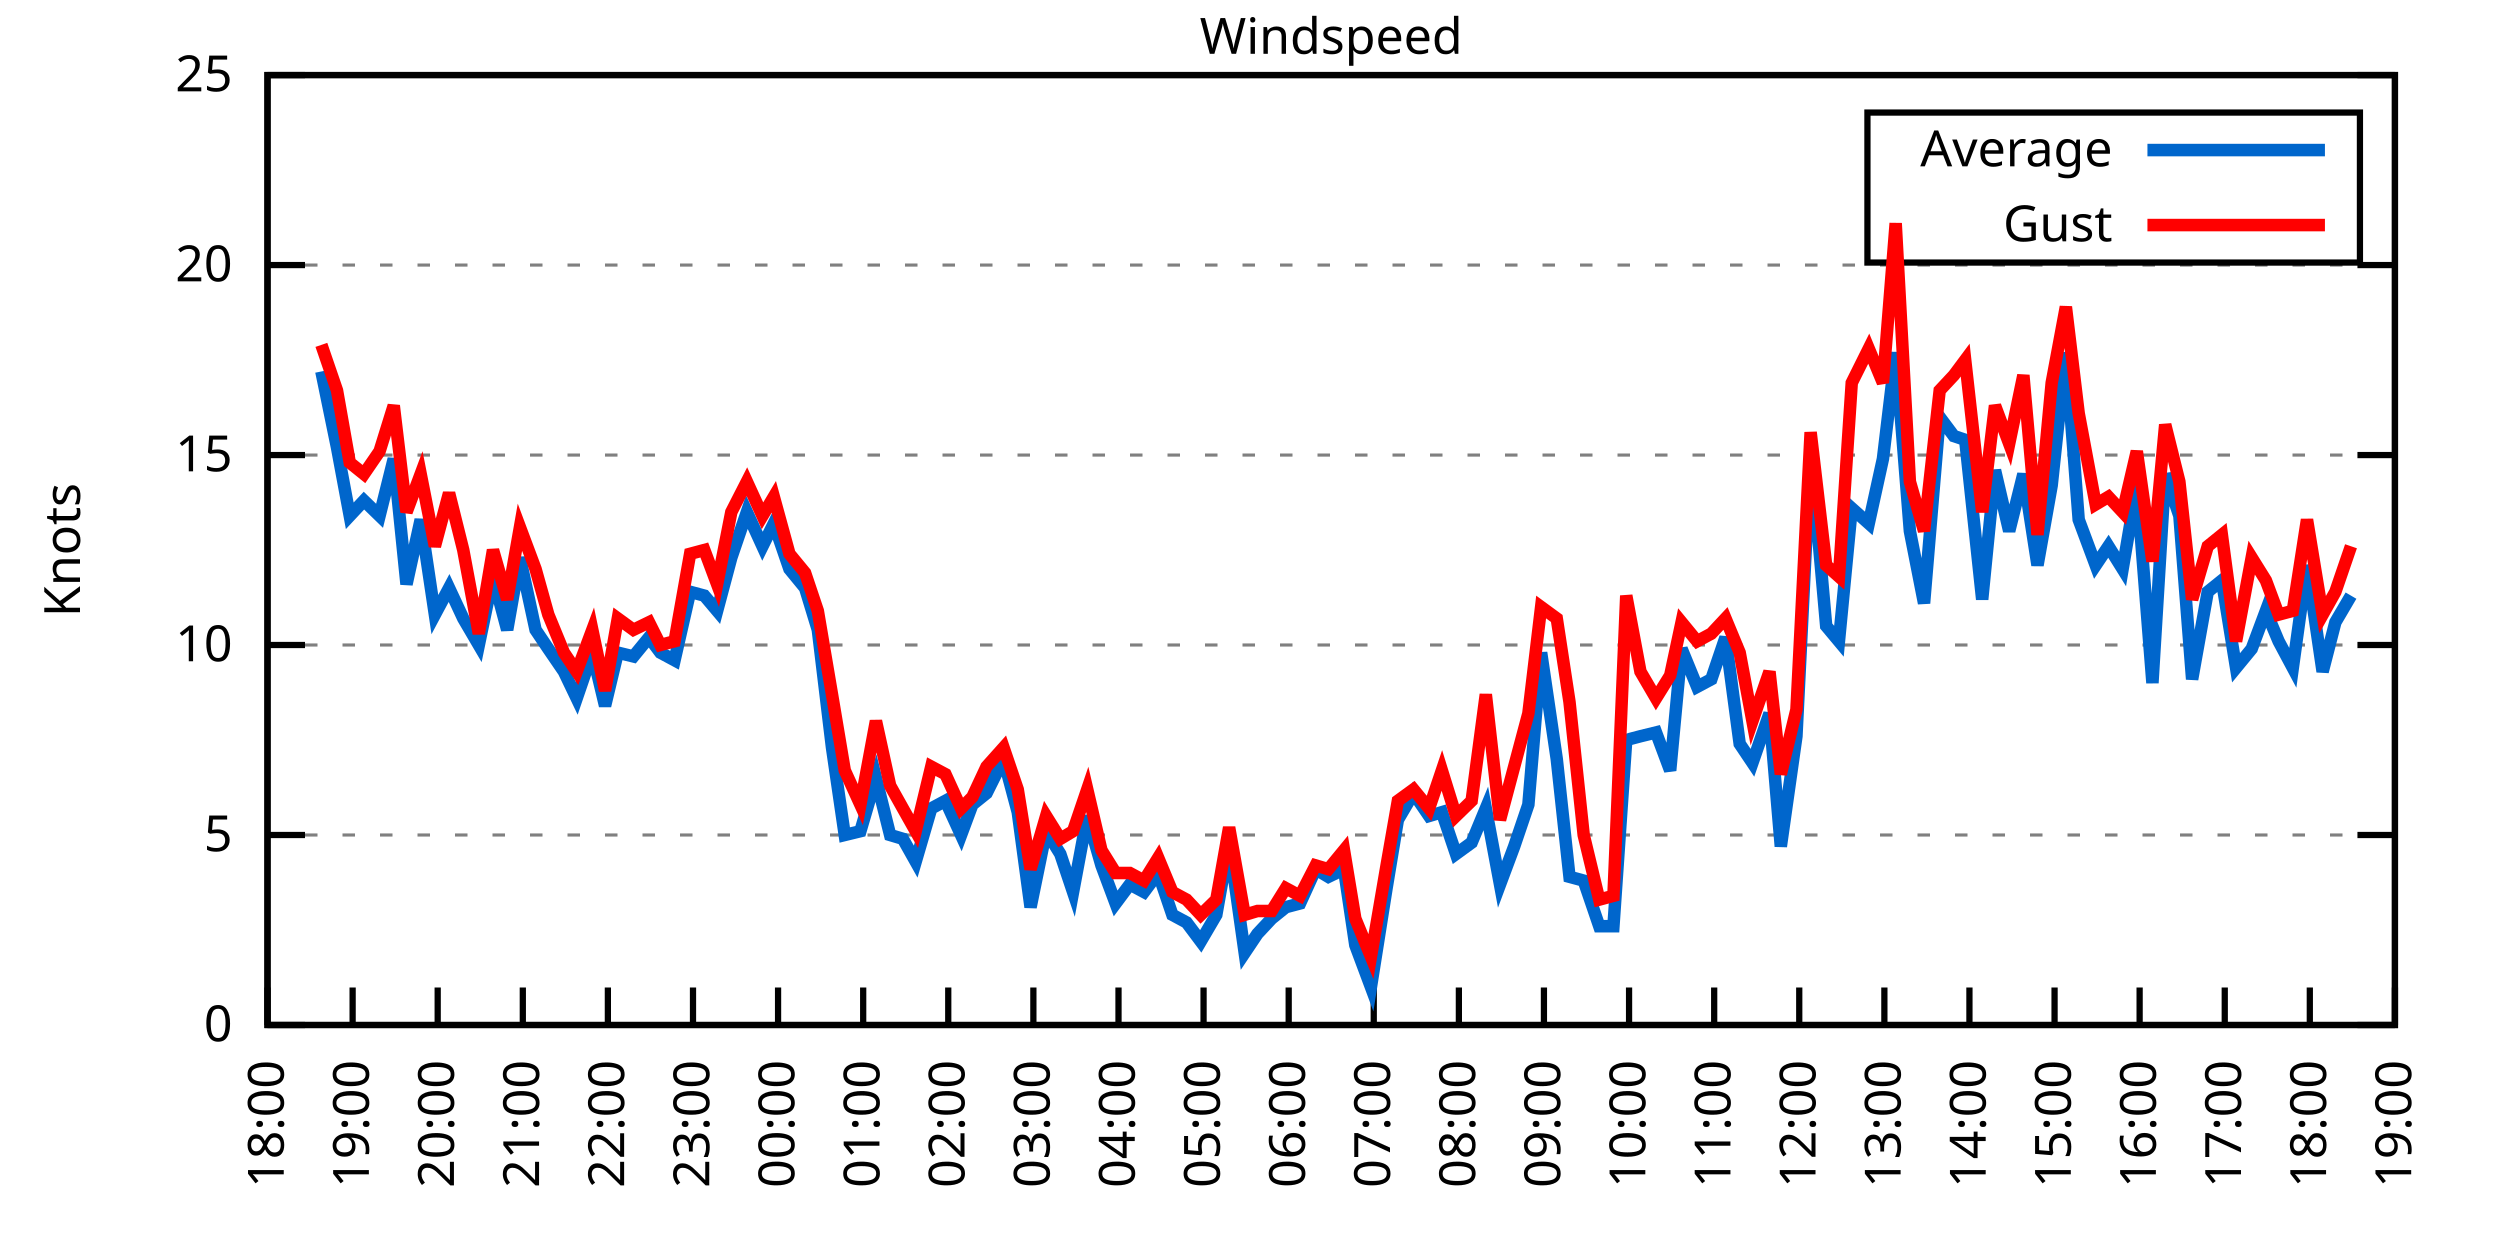
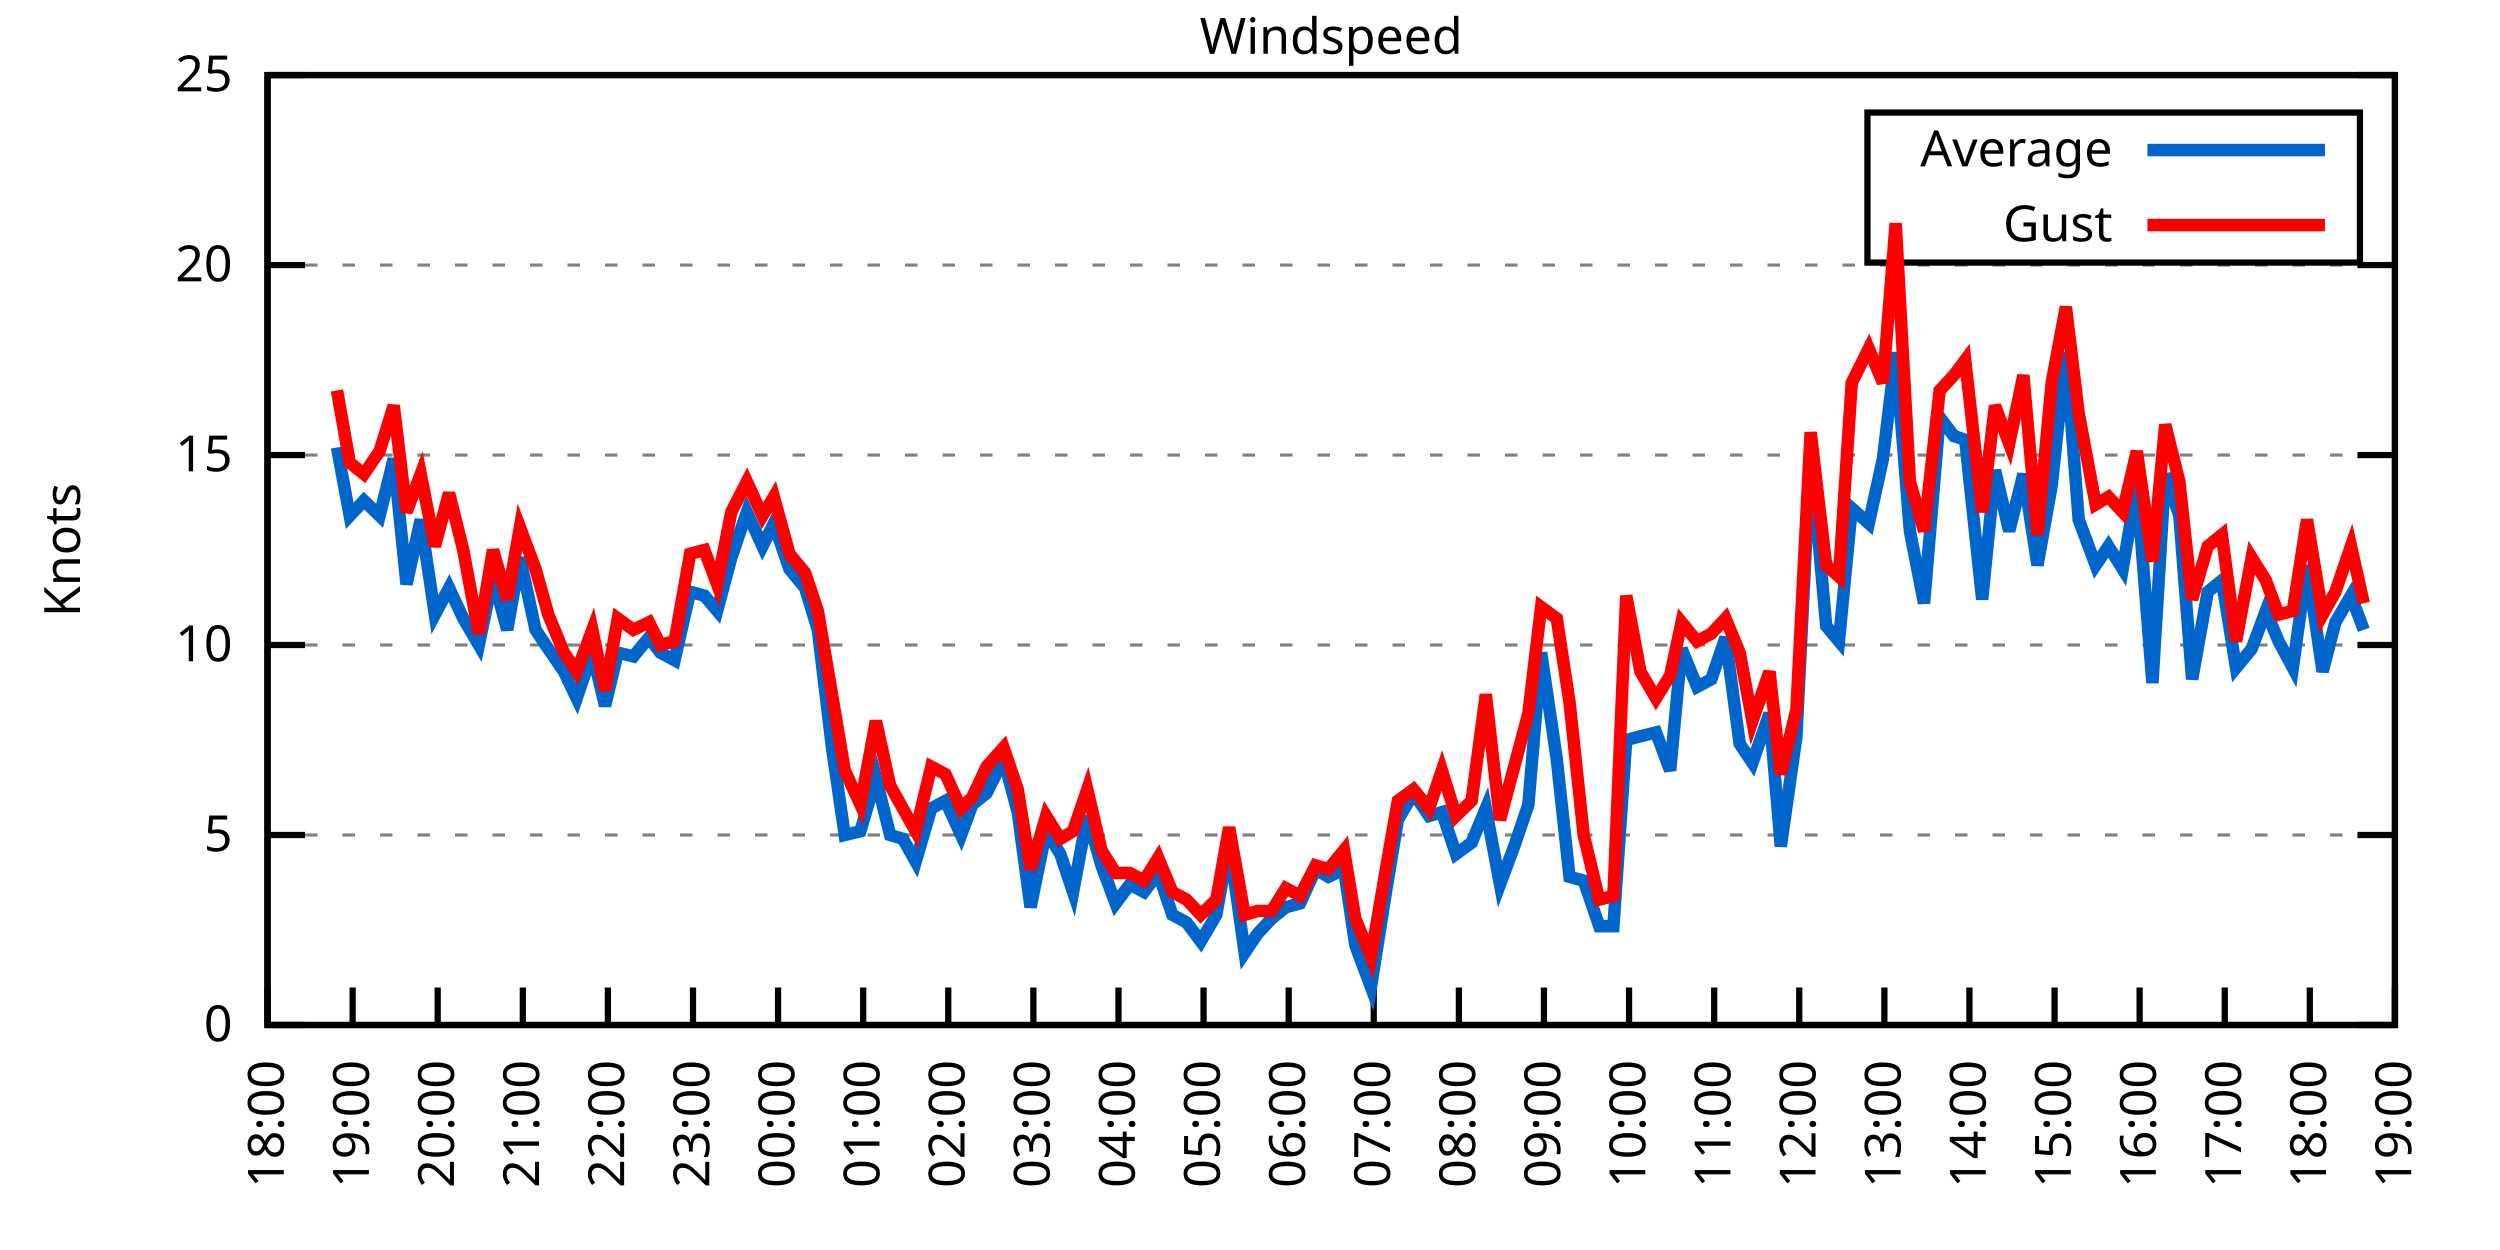
<svg xmlns="http://www.w3.org/2000/svg" xmlns:xlink="http://www.w3.org/1999/xlink" width="400" height="200" viewBox="0 0 400 200">
  <g id="gnuplot_canvas">
    <rect x="0" y="0" width="400" height="200" fill="none" />
    <defs>
      <circle id="gpDot" r="0.5" stroke-width="0.5" stroke="currentColor" />
      <path id="gpPt0" stroke-width="0.333" stroke="currentColor" d="M-1,0 h2 M0,-1 v2" />
      <path id="gpPt1" stroke-width="0.333" stroke="currentColor" d="M-1,-1 L1,1 M1,-1 L-1,1" />
      <path id="gpPt2" stroke-width="0.333" stroke="currentColor" d="M-1,0 L1,0 M0,-1 L0,1 M-1,-1 L1,1 M-1,1 L1,-1" />
      <rect id="gpPt3" stroke-width="0.333" stroke="currentColor" x="-1" y="-1" width="2" height="2" />
      <rect id="gpPt4" stroke-width="0.333" stroke="currentColor" fill="currentColor" x="-1" y="-1" width="2" height="2" />
      <circle id="gpPt5" stroke-width="0.333" stroke="currentColor" cx="0" cy="0" r="1" />
      <use xlink:href="#gpPt5" id="gpPt6" fill="currentColor" stroke="none" />
      <path id="gpPt7" stroke-width="0.333" stroke="currentColor" d="M0,-1.33 L-1.33,0.67 L1.33,0.67 z" />
      <use xlink:href="#gpPt7" id="gpPt8" fill="currentColor" stroke="none" />
      <use xlink:href="#gpPt7" id="gpPt9" stroke="currentColor" transform="rotate(180)" />
      <use xlink:href="#gpPt9" id="gpPt10" fill="currentColor" stroke="none" />
      <use xlink:href="#gpPt3" id="gpPt11" stroke="currentColor" transform="rotate(45)" />
      <use xlink:href="#gpPt11" id="gpPt12" fill="currentColor" stroke="none" />
      <path id="gpPt13" stroke-width="0.333" stroke="currentColor" d="M0,1.330 L1.265,0.411 L0.782,-1.067 L-0.782,-1.076 L-1.265,0.411 z" />
      <use xlink:href="#gpPt13" id="gpPt14" fill="currentColor" stroke="none" />
      <filter id="textbox" filterUnits="objectBoundingBox" x="0" y="0" height="1" width="1">
        <feFlood flood-color="white" flood-opacity="1" result="bgnd" />
        <feComposite in="SourceGraphic" in2="bgnd" operator="atop" />
      </filter>
      <filter id="greybox" filterUnits="objectBoundingBox" x="0" y="0" height="1" width="1">
        <feFlood flood-color="lightgrey" flood-opacity="1" result="grey" />
        <feComposite in="SourceGraphic" in2="grey" operator="atop" />
      </filter>
    </defs>
    <g fill="none" color="white" stroke="currentColor" stroke-width="1.00" stroke-linecap="butt" stroke-linejoin="miter">
</g>
    <g fill="none" color="black" stroke="currentColor" stroke-width="1.00" stroke-linecap="butt" stroke-linejoin="miter">
      <g stroke="none" shape-rendering="crispEdges">
        <polygon fill="rgb(255, 255, 255)" points="42.80,164.00 383.18,164.00 383.18,12.02 42.80,12.02 " />
      </g>
    </g>
    <g fill="none" color="black" stroke="currentColor" stroke-width="1.00" stroke-linecap="butt" stroke-linejoin="miter">
</g>
    <g fill="none" color="black" stroke="black" stroke-width="0.50" stroke-linecap="butt" stroke-linejoin="miter">
</g>
    <g fill="none" color="gray" stroke="currentColor" stroke-width="0.50" stroke-linecap="butt" stroke-linejoin="miter">
      <path stroke="gray" stroke-dasharray="2,4" class="gridline" d="M42.80,164.00 L383.19,164.00  " />
    </g>
    <g fill="none" color="gray" stroke="gray" stroke-width="1.00" stroke-linecap="butt" stroke-linejoin="miter">
</g>
    <g fill="none" color="black" stroke="currentColor" stroke-width="1.00" stroke-linecap="butt" stroke-linejoin="miter">
      <path stroke="black" d="M42.80,164.00 L48.80,164.00 M383.19,164.00 L377.19,164.00  " />
      <g transform="translate(37.20,166.60)" stroke="none" fill="black" font-family="Sans" font-size="8.00" text-anchor="end">
        <text>
          <tspan font-family="Sans"> 0</tspan>
        </text>
      </g>
    </g>
    <g fill="none" color="black" stroke="currentColor" stroke-width="1.00" stroke-linecap="butt" stroke-linejoin="miter">
</g>
    <g fill="none" color="black" stroke="black" stroke-width="0.50" stroke-linecap="butt" stroke-linejoin="miter">
</g>
    <g fill="none" color="gray" stroke="currentColor" stroke-width="0.50" stroke-linecap="butt" stroke-linejoin="miter">
      <path stroke="gray" stroke-dasharray="2,4" class="gridline" d="M42.80,133.60 L383.19,133.60  " />
    </g>
    <g fill="none" color="gray" stroke="gray" stroke-width="1.00" stroke-linecap="butt" stroke-linejoin="miter">
</g>
    <g fill="none" color="black" stroke="currentColor" stroke-width="1.00" stroke-linecap="butt" stroke-linejoin="miter">
      <path stroke="black" d="M42.80,133.60 L48.80,133.60 M383.19,133.60 L377.19,133.60  " />
      <g transform="translate(37.20,136.20)" stroke="none" fill="black" font-family="Sans" font-size="8.00" text-anchor="end">
        <text>
          <tspan font-family="Sans"> 5</tspan>
        </text>
      </g>
    </g>
    <g fill="none" color="black" stroke="currentColor" stroke-width="1.00" stroke-linecap="butt" stroke-linejoin="miter">
</g>
    <g fill="none" color="black" stroke="black" stroke-width="0.50" stroke-linecap="butt" stroke-linejoin="miter">
</g>
    <g fill="none" color="gray" stroke="currentColor" stroke-width="0.50" stroke-linecap="butt" stroke-linejoin="miter">
      <path stroke="gray" stroke-dasharray="2,4" class="gridline" d="M42.80,103.20 L383.19,103.20  " />
    </g>
    <g fill="none" color="gray" stroke="gray" stroke-width="1.00" stroke-linecap="butt" stroke-linejoin="miter">
</g>
    <g fill="none" color="black" stroke="currentColor" stroke-width="1.00" stroke-linecap="butt" stroke-linejoin="miter">
      <path stroke="black" d="M42.80,103.20 L48.80,103.20 M383.19,103.20 L377.19,103.20  " />
      <g transform="translate(37.20,105.80)" stroke="none" fill="black" font-family="Sans" font-size="8.00" text-anchor="end">
        <text>
          <tspan font-family="Sans"> 10</tspan>
        </text>
      </g>
    </g>
    <g fill="none" color="black" stroke="currentColor" stroke-width="1.00" stroke-linecap="butt" stroke-linejoin="miter">
</g>
    <g fill="none" color="black" stroke="black" stroke-width="0.50" stroke-linecap="butt" stroke-linejoin="miter">
</g>
    <g fill="none" color="gray" stroke="currentColor" stroke-width="0.50" stroke-linecap="butt" stroke-linejoin="miter">
      <path stroke="gray" stroke-dasharray="2,4" class="gridline" d="M42.80,72.81 L383.19,72.81  " />
    </g>
    <g fill="none" color="gray" stroke="gray" stroke-width="1.00" stroke-linecap="butt" stroke-linejoin="miter">
</g>
    <g fill="none" color="black" stroke="currentColor" stroke-width="1.00" stroke-linecap="butt" stroke-linejoin="miter">
      <path stroke="black" d="M42.80,72.81 L48.80,72.81 M383.19,72.81 L377.19,72.81  " />
      <g transform="translate(37.20,75.41)" stroke="none" fill="black" font-family="Sans" font-size="8.00" text-anchor="end">
        <text>
          <tspan font-family="Sans"> 15</tspan>
        </text>
      </g>
    </g>
    <g fill="none" color="black" stroke="currentColor" stroke-width="1.00" stroke-linecap="butt" stroke-linejoin="miter">
</g>
    <g fill="none" color="black" stroke="black" stroke-width="0.50" stroke-linecap="butt" stroke-linejoin="miter">
</g>
    <g fill="none" color="gray" stroke="currentColor" stroke-width="0.50" stroke-linecap="butt" stroke-linejoin="miter">
      <path stroke="gray" stroke-dasharray="2,4" class="gridline" d="M42.80,42.41 L383.19,42.41  " />
    </g>
    <g fill="none" color="gray" stroke="gray" stroke-width="1.00" stroke-linecap="butt" stroke-linejoin="miter">
</g>
    <g fill="none" color="black" stroke="currentColor" stroke-width="1.00" stroke-linecap="butt" stroke-linejoin="miter">
      <path stroke="black" d="M42.80,42.41 L48.80,42.41 M383.19,42.41 L377.19,42.41  " />
      <g transform="translate(37.20,45.01)" stroke="none" fill="black" font-family="Sans" font-size="8.00" text-anchor="end">
        <text>
          <tspan font-family="Sans"> 20</tspan>
        </text>
      </g>
    </g>
    <g fill="none" color="black" stroke="currentColor" stroke-width="1.00" stroke-linecap="butt" stroke-linejoin="miter">
</g>
    <g fill="none" color="black" stroke="black" stroke-width="0.50" stroke-linecap="butt" stroke-linejoin="miter">
</g>
    <g fill="none" color="gray" stroke="currentColor" stroke-width="0.50" stroke-linecap="butt" stroke-linejoin="miter">
      <path stroke="gray" stroke-dasharray="2,4" class="gridline" d="M42.80,12.01 L383.19,12.01  " />
    </g>
    <g fill="none" color="gray" stroke="gray" stroke-width="1.00" stroke-linecap="butt" stroke-linejoin="miter">
</g>
    <g fill="none" color="black" stroke="currentColor" stroke-width="1.00" stroke-linecap="butt" stroke-linejoin="miter">
      <path stroke="black" d="M42.80,12.01 L48.80,12.01 M383.19,12.01 L377.19,12.01  " />
      <g transform="translate(37.20,14.61)" stroke="none" fill="black" font-family="Sans" font-size="8.00" text-anchor="end">
        <text>
          <tspan font-family="Sans"> 25</tspan>
        </text>
      </g>
    </g>
    <g fill="none" color="black" stroke="currentColor" stroke-width="1.00" stroke-linecap="butt" stroke-linejoin="miter">
      <path stroke="black" d="M42.80,164.00 L42.80,158.00  " />
      <g transform="translate(45.40,169.60) rotate(270.00)" stroke="none" fill="black" font-family="Sans" font-size="8.00" text-anchor="end">
        <text>
          <tspan font-family="Sans">18:00</tspan>
        </text>
      </g>
    </g>
    <g fill="none" color="black" stroke="currentColor" stroke-width="1.00" stroke-linecap="butt" stroke-linejoin="miter">
      <path stroke="black" d="M56.42,164.00 L56.42,158.00  " />
      <g transform="translate(59.02,169.60) rotate(270.00)" stroke="none" fill="black" font-family="Sans" font-size="8.00" text-anchor="end">
        <text>
          <tspan font-family="Sans">19:00</tspan>
        </text>
      </g>
    </g>
    <g fill="none" color="black" stroke="currentColor" stroke-width="1.00" stroke-linecap="butt" stroke-linejoin="miter">
      <path stroke="black" d="M70.03,164.00 L70.03,158.00  " />
      <g transform="translate(72.63,169.60) rotate(270.00)" stroke="none" fill="black" font-family="Sans" font-size="8.00" text-anchor="end">
        <text>
          <tspan font-family="Sans">20:00</tspan>
        </text>
      </g>
    </g>
    <g fill="none" color="black" stroke="currentColor" stroke-width="1.00" stroke-linecap="butt" stroke-linejoin="miter">
      <path stroke="black" d="M83.65,164.00 L83.65,158.00  " />
      <g transform="translate(86.25,169.60) rotate(270.00)" stroke="none" fill="black" font-family="Sans" font-size="8.00" text-anchor="end">
        <text>
          <tspan font-family="Sans">21:00</tspan>
        </text>
      </g>
    </g>
    <g fill="none" color="black" stroke="currentColor" stroke-width="1.00" stroke-linecap="butt" stroke-linejoin="miter">
      <path stroke="black" d="M97.26,164.00 L97.26,158.00  " />
      <g transform="translate(99.86,169.60) rotate(270.00)" stroke="none" fill="black" font-family="Sans" font-size="8.00" text-anchor="end">
        <text>
          <tspan font-family="Sans">22:00</tspan>
        </text>
      </g>
    </g>
    <g fill="none" color="black" stroke="currentColor" stroke-width="1.00" stroke-linecap="butt" stroke-linejoin="miter">
      <path stroke="black" d="M110.88,164.00 L110.88,158.00  " />
      <g transform="translate(113.48,169.60) rotate(270.00)" stroke="none" fill="black" font-family="Sans" font-size="8.00" text-anchor="end">
        <text>
          <tspan font-family="Sans">23:00</tspan>
        </text>
      </g>
    </g>
    <g fill="none" color="black" stroke="currentColor" stroke-width="1.00" stroke-linecap="butt" stroke-linejoin="miter">
      <path stroke="black" d="M124.49,164.00 L124.49,158.00  " />
      <g transform="translate(127.09,169.60) rotate(270.00)" stroke="none" fill="black" font-family="Sans" font-size="8.00" text-anchor="end">
        <text>
          <tspan font-family="Sans">00:00</tspan>
        </text>
      </g>
    </g>
    <g fill="none" color="black" stroke="currentColor" stroke-width="1.00" stroke-linecap="butt" stroke-linejoin="miter">
      <path stroke="black" d="M138.11,164.00 L138.11,158.00  " />
      <g transform="translate(140.71,169.60) rotate(270.00)" stroke="none" fill="black" font-family="Sans" font-size="8.00" text-anchor="end">
        <text>
          <tspan font-family="Sans">01:00</tspan>
        </text>
      </g>
    </g>
    <g fill="none" color="black" stroke="currentColor" stroke-width="1.00" stroke-linecap="butt" stroke-linejoin="miter">
      <path stroke="black" d="M151.72,164.00 L151.72,158.00  " />
      <g transform="translate(154.32,169.60) rotate(270.00)" stroke="none" fill="black" font-family="Sans" font-size="8.00" text-anchor="end">
        <text>
          <tspan font-family="Sans">02:00</tspan>
        </text>
      </g>
    </g>
    <g fill="none" color="black" stroke="currentColor" stroke-width="1.00" stroke-linecap="butt" stroke-linejoin="miter">
      <path stroke="black" d="M165.34,164.00 L165.34,158.00  " />
      <g transform="translate(167.94,169.60) rotate(270.00)" stroke="none" fill="black" font-family="Sans" font-size="8.00" text-anchor="end">
        <text>
          <tspan font-family="Sans">03:00</tspan>
        </text>
      </g>
    </g>
    <g fill="none" color="black" stroke="currentColor" stroke-width="1.00" stroke-linecap="butt" stroke-linejoin="miter">
      <path stroke="black" d="M178.96,164.00 L178.96,158.00  " />
      <g transform="translate(181.56,169.60) rotate(270.00)" stroke="none" fill="black" font-family="Sans" font-size="8.00" text-anchor="end">
        <text>
          <tspan font-family="Sans">04:00</tspan>
        </text>
      </g>
    </g>
    <g fill="none" color="black" stroke="currentColor" stroke-width="1.00" stroke-linecap="butt" stroke-linejoin="miter">
      <path stroke="black" d="M192.57,164.00 L192.57,158.00  " />
      <g transform="translate(195.17,169.60) rotate(270.00)" stroke="none" fill="black" font-family="Sans" font-size="8.00" text-anchor="end">
        <text>
          <tspan font-family="Sans">05:00</tspan>
        </text>
      </g>
    </g>
    <g fill="none" color="black" stroke="currentColor" stroke-width="1.00" stroke-linecap="butt" stroke-linejoin="miter">
      <path stroke="black" d="M206.19,164.00 L206.19,158.00  " />
      <g transform="translate(208.79,169.60) rotate(270.00)" stroke="none" fill="black" font-family="Sans" font-size="8.00" text-anchor="end">
        <text>
          <tspan font-family="Sans">06:00</tspan>
        </text>
      </g>
    </g>
    <g fill="none" color="black" stroke="currentColor" stroke-width="1.00" stroke-linecap="butt" stroke-linejoin="miter">
      <path stroke="black" d="M219.80,164.00 L219.80,158.00  " />
      <g transform="translate(222.40,169.60) rotate(270.00)" stroke="none" fill="black" font-family="Sans" font-size="8.00" text-anchor="end">
        <text>
          <tspan font-family="Sans">07:00</tspan>
        </text>
      </g>
    </g>
    <g fill="none" color="black" stroke="currentColor" stroke-width="1.00" stroke-linecap="butt" stroke-linejoin="miter">
      <path stroke="black" d="M233.42,164.00 L233.42,158.00  " />
      <g transform="translate(236.02,169.60) rotate(270.00)" stroke="none" fill="black" font-family="Sans" font-size="8.00" text-anchor="end">
        <text>
          <tspan font-family="Sans">08:00</tspan>
        </text>
      </g>
    </g>
    <g fill="none" color="black" stroke="currentColor" stroke-width="1.00" stroke-linecap="butt" stroke-linejoin="miter">
      <path stroke="black" d="M247.03,164.00 L247.03,158.00  " />
      <g transform="translate(249.63,169.60) rotate(270.00)" stroke="none" fill="black" font-family="Sans" font-size="8.00" text-anchor="end">
        <text>
          <tspan font-family="Sans">09:00</tspan>
        </text>
      </g>
    </g>
    <g fill="none" color="black" stroke="currentColor" stroke-width="1.00" stroke-linecap="butt" stroke-linejoin="miter">
      <path stroke="black" d="M260.65,164.00 L260.65,158.00  " />
      <g transform="translate(263.25,169.60) rotate(270.00)" stroke="none" fill="black" font-family="Sans" font-size="8.00" text-anchor="end">
        <text>
          <tspan font-family="Sans">10:00</tspan>
        </text>
      </g>
    </g>
    <g fill="none" color="black" stroke="currentColor" stroke-width="1.00" stroke-linecap="butt" stroke-linejoin="miter">
      <path stroke="black" d="M274.27,164.00 L274.27,158.00  " />
      <g transform="translate(276.87,169.60) rotate(270.00)" stroke="none" fill="black" font-family="Sans" font-size="8.00" text-anchor="end">
        <text>
          <tspan font-family="Sans">11:00</tspan>
        </text>
      </g>
    </g>
    <g fill="none" color="black" stroke="currentColor" stroke-width="1.00" stroke-linecap="butt" stroke-linejoin="miter">
      <path stroke="black" d="M287.88,164.00 L287.88,158.00  " />
      <g transform="translate(290.48,169.60) rotate(270.00)" stroke="none" fill="black" font-family="Sans" font-size="8.00" text-anchor="end">
        <text>
          <tspan font-family="Sans">12:00</tspan>
        </text>
      </g>
    </g>
    <g fill="none" color="black" stroke="currentColor" stroke-width="1.00" stroke-linecap="butt" stroke-linejoin="miter">
      <path stroke="black" d="M301.50,164.00 L301.50,158.00  " />
      <g transform="translate(304.10,169.60) rotate(270.00)" stroke="none" fill="black" font-family="Sans" font-size="8.00" text-anchor="end">
        <text>
          <tspan font-family="Sans">13:00</tspan>
        </text>
      </g>
    </g>
    <g fill="none" color="black" stroke="currentColor" stroke-width="1.00" stroke-linecap="butt" stroke-linejoin="miter">
      <path stroke="black" d="M315.11,164.00 L315.11,158.00  " />
      <g transform="translate(317.71,169.60) rotate(270.00)" stroke="none" fill="black" font-family="Sans" font-size="8.00" text-anchor="end">
        <text>
          <tspan font-family="Sans">14:00</tspan>
        </text>
      </g>
    </g>
    <g fill="none" color="black" stroke="currentColor" stroke-width="1.00" stroke-linecap="butt" stroke-linejoin="miter">
      <path stroke="black" d="M328.73,164.00 L328.73,158.00  " />
      <g transform="translate(331.33,169.60) rotate(270.00)" stroke="none" fill="black" font-family="Sans" font-size="8.00" text-anchor="end">
        <text>
          <tspan font-family="Sans">15:00</tspan>
        </text>
      </g>
    </g>
    <g fill="none" color="black" stroke="currentColor" stroke-width="1.00" stroke-linecap="butt" stroke-linejoin="miter">
      <path stroke="black" d="M342.34,164.00 L342.34,158.00  " />
      <g transform="translate(344.94,169.60) rotate(270.00)" stroke="none" fill="black" font-family="Sans" font-size="8.00" text-anchor="end">
        <text>
          <tspan font-family="Sans">16:00</tspan>
        </text>
      </g>
    </g>
    <g fill="none" color="black" stroke="currentColor" stroke-width="1.00" stroke-linecap="butt" stroke-linejoin="miter">
      <path stroke="black" d="M355.96,164.00 L355.96,158.00  " />
      <g transform="translate(358.56,169.60) rotate(270.00)" stroke="none" fill="black" font-family="Sans" font-size="8.00" text-anchor="end">
        <text>
          <tspan font-family="Sans">17:00</tspan>
        </text>
      </g>
    </g>
    <g fill="none" color="black" stroke="currentColor" stroke-width="1.00" stroke-linecap="butt" stroke-linejoin="miter">
      <path stroke="black" d="M369.57,164.00 L369.57,158.00  " />
      <g transform="translate(372.17,169.60) rotate(270.00)" stroke="none" fill="black" font-family="Sans" font-size="8.00" text-anchor="end">
        <text>
          <tspan font-family="Sans">18:00</tspan>
        </text>
      </g>
    </g>
    <g fill="none" color="black" stroke="currentColor" stroke-width="1.00" stroke-linecap="butt" stroke-linejoin="miter">
      <path stroke="black" d="M383.19,164.00 L383.19,158.00  " />
      <g transform="translate(385.79,169.60) rotate(270.00)" stroke="none" fill="black" font-family="Sans" font-size="8.00" text-anchor="end">
        <text>
          <tspan font-family="Sans">19:00</tspan>
        </text>
      </g>
    </g>
    <g fill="none" color="black" stroke="currentColor" stroke-width="1.00" stroke-linecap="butt" stroke-linejoin="miter">
</g>
    <g fill="none" color="black" stroke="currentColor" stroke-width="1.00" stroke-linecap="butt" stroke-linejoin="miter">
      <path stroke="black" d="M42.80,12.01 L42.80,164.00 L383.19,164.00 L383.19,12.01 L42.80,12.01 Z  " />
    </g>
    <g fill="none" color="black" stroke="currentColor" stroke-width="1.00" stroke-linecap="butt" stroke-linejoin="miter">
</g>
    <g fill="none" color="black" stroke="currentColor" stroke-width="1.00" stroke-linecap="butt" stroke-linejoin="miter">
      <path stroke="black" d="M298.79,42.01 L298.79,18.01 L377.59,18.01 L377.59,42.01 L298.79,42.01 Z  " />
    </g>
    <g id="Windspeed_plot_1">
      <g fill="none" color="white" stroke="black" stroke-width="2.00" stroke-linecap="butt" stroke-linejoin="miter">
</g>
      <g fill="none" color="black" stroke="currentColor" stroke-width="2.00" stroke-linecap="butt" stroke-linejoin="miter">
        <g transform="translate(337.99,26.61)" stroke="none" fill="black" font-family="Sans" font-size="8.00" text-anchor="end">
          <text>
            <tspan font-family="Sans">Average</tspan>
          </text>
        </g>
      </g>
      <g fill="none" color="black" stroke="currentColor" stroke-width="2.00" stroke-linecap="butt" stroke-linejoin="miter">
-         <path stroke="rgb(  0, 102, 204)" d="M343.59,24.01 L371.99,24.01 M51.42,59.43 L53.92,71.59 L55.96,82.53 L58.23,80.10 L60.73,82.53 L63.00,73.41   L65.04,93.48 L67.31,83.14 L69.58,98.34 L71.85,94.08 L74.12,98.95 L76.61,103.20 L78.88,92.26 L81.15,100.77   L83.19,89.22 L85.69,100.77 L87.73,103.81 L90.23,107.46 L92.27,111.72 L94.77,104.42 L96.81,112.93 L98.85,104.42   L101.35,105.03 L103.84,101.99 L105.66,104.42 L107.93,105.64 L110.42,94.69 L112.69,95.30 L114.74,97.73 L117.01,89.22   L119.50,81.93 L122.00,87.40 L123.81,83.75 L126.31,91.04 L128.81,94.08 L130.85,100.77 L133.12,119.62 L135.16,133.60   L137.66,132.99 L140.15,124.48 L142.42,133.60 L144.46,134.21 L146.51,137.86 L149.00,129.35 L151.27,128.13 L153.77,133.60   L155.58,128.74 L157.85,126.91 L160.57,121.44 L162.84,129.95 L164.89,145.15 L167.38,132.99 L169.65,136.64 L171.69,142.72   L173.96,130.56 L176.23,138.47 L178.50,144.55 L180.77,141.51 L183.04,142.72 L185.31,139.68 L187.58,146.37 L189.85,147.59   L192.12,150.62 L194.61,146.37 L196.66,134.82 L199.15,152.45 L201.19,149.41 L203.46,146.98 L205.73,145.15 L208.00,144.55   L210.50,139.07 L212.54,140.29 L215.04,139.07 L216.85,151.23 L219.35,157.92 L221.85,142.11 L223.66,131.17 L226.16,126.91   L228.65,130.56 L230.70,129.95 L232.96,136.64 L235.46,134.82 L237.73,129.35 L240.00,141.51 L242.27,135.43 L244.54,128.74   L246.58,104.42 L249.08,121.44 L251.12,140.29 L253.39,140.90 L255.88,148.19 L258.15,148.19 L260.20,118.40 L262.47,117.80   L264.96,117.19 L267.23,123.27 L269.05,103.81 L271.54,109.89 L273.81,108.68 L276.08,101.99 L278.35,119.01 L280.39,122.05   L283.12,114.15 L284.93,135.43 L287.43,117.80 L289.70,72.20 L292.19,100.16 L294.23,102.60 L296.28,81.32 L299.00,83.75   L301.27,73.41 L303.31,56.39 L305.58,84.97 L307.85,96.52 L310.35,66.73 L312.62,69.77 L314.43,70.37 L317.15,95.91   L319.20,75.24 L321.47,84.97 L323.74,75.85 L326.00,90.44 L328.27,77.67 L330.54,56.39 L332.59,83.14 L335.31,90.44   L337.35,87.40 L339.62,91.04 L341.89,77.67 L344.39,109.28 L346.43,75.85 L348.70,82.53 L350.74,108.68 L353.24,94.69   L355.50,92.87 L357.77,106.85 L360.27,103.81 L362.54,97.73 L364.58,102.60 L366.85,106.85 L369.12,90.44 L371.62,107.46   L373.66,99.56 L376.16,95.30  " />
+         <path stroke="rgb(  0, 102, 204)" d="M343.59,24.01 L371.99,24.01 M53.92,71.59 L55.96,82.53 L58.23,80.10 L60.73,82.53 L63.00,73.41 L65.04,93.48   L67.31,83.14 L69.58,98.34 L71.85,94.08 L74.12,98.95 L76.61,103.20 L78.88,92.26 L81.15,100.77 L83.19,89.22   L85.69,100.77 L87.73,103.81 L90.23,107.46 L92.27,111.72 L94.77,104.42 L96.81,112.93 L98.85,104.42 L101.35,105.03   L103.84,101.99 L105.66,104.42 L107.93,105.64 L110.42,94.69 L112.69,95.30 L114.74,97.73 L117.01,89.22 L119.50,81.93   L122.00,87.40 L123.81,83.75 L126.31,91.04 L128.81,94.08 L130.85,100.77 L133.12,119.62 L135.16,133.60 L137.66,132.99   L140.15,124.48 L142.42,133.60 L144.46,134.21 L146.51,137.86 L149.00,129.35 L151.27,128.13 L153.77,133.60 L155.58,128.74   L157.85,126.91 L160.57,121.44 L162.84,129.95 L164.89,145.15 L167.38,132.99 L169.65,136.64 L171.69,142.72 L173.96,130.56   L176.23,138.47 L178.50,144.55 L180.77,141.51 L183.04,142.72 L185.31,139.68 L187.58,146.37 L189.85,147.59 L192.12,150.62   L194.61,146.37 L196.66,134.82 L199.15,152.45 L201.19,149.41 L203.46,146.98 L205.73,145.15 L208.00,144.55 L210.50,139.07   L212.54,140.29 L215.04,139.07 L216.85,151.23 L219.35,157.92 L221.85,142.11 L223.66,131.17 L226.16,126.91 L228.65,130.56   L230.70,129.95 L232.96,136.64 L235.46,134.82 L237.73,129.35 L240.00,141.51 L242.27,135.43 L244.54,128.74 L246.58,104.42   L249.08,121.44 L251.12,140.29 L253.39,140.90 L255.88,148.19 L258.15,148.19 L260.20,118.40 L262.47,117.80 L264.96,117.19   L267.23,123.27 L269.05,103.81 L271.54,109.89 L273.81,108.68 L276.08,101.99 L278.35,119.01 L280.39,122.05 L283.12,114.15   L284.93,135.43 L287.43,117.80 L289.70,72.20 L292.19,100.16 L294.23,102.60 L296.28,81.32 L299.00,83.75 L301.27,73.41   L303.31,56.39 L305.58,84.97 L307.85,96.52 L310.35,66.73 L312.62,69.77 L314.43,70.37 L317.15,95.91 L319.20,75.24   L321.47,84.97 L323.74,75.85 L326.00,90.44 L328.27,77.67 L330.54,56.39 L332.59,83.14 L335.31,90.44 L337.35,87.40   L339.62,91.04 L341.89,77.67 L344.39,109.28 L346.43,75.85 L348.70,82.53 L350.74,108.68 L353.24,94.69 L355.50,92.87   L357.77,106.85 L360.27,103.81 L362.54,97.73 L364.58,102.60 L366.85,106.85 L369.12,90.44 L371.62,107.46 L373.66,99.56   L376.16,95.30 L378.20,100.77  " />
      </g>
    </g>
    <g id="Windspeed_plot_2">
      <g fill="none" color="black" stroke="currentColor" stroke-width="2.00" stroke-linecap="butt" stroke-linejoin="miter">
        <g transform="translate(337.99,38.61)" stroke="none" fill="black" font-family="Sans" font-size="8.00" text-anchor="end">
          <text>
            <tspan font-family="Sans">Gust</tspan>
          </text>
        </g>
      </g>
      <g fill="none" color="black" stroke="currentColor" stroke-width="2.00" stroke-linecap="butt" stroke-linejoin="miter">
-         <path stroke="rgb(255,   0,   0)" d="M343.59,36.01 L371.99,36.01 M51.42,55.18 L53.92,62.47 L55.96,74.02 L58.23,75.85 L60.73,72.20 L63.00,64.90   L65.04,81.93 L67.31,75.85 L69.58,87.40 L71.85,78.89 L74.12,88.00 L76.61,101.38 L78.88,88.00 L81.15,95.91   L83.19,84.36 L85.69,91.04 L87.73,98.34 L90.23,104.42 L92.27,107.46 L94.77,100.77 L96.81,110.50 L98.85,98.95   L101.35,100.77 L103.84,99.56 L105.66,103.20 L107.93,102.60 L110.42,88.61 L112.69,88.00 L114.74,93.48 L117.01,81.93   L119.50,77.06 L122.00,82.53 L123.81,79.49 L126.31,88.61 L128.81,91.65 L130.85,97.73 L133.12,111.11 L135.16,123.27   L137.66,128.74 L140.15,115.36 L142.42,125.70 L144.46,129.35 L146.51,132.99 L149.00,122.66 L151.27,123.87 L153.77,129.35   L155.58,127.52 L157.85,122.66 L160.57,119.62 L162.84,126.31 L164.89,139.07 L167.38,130.56 L169.65,134.21 L171.69,132.99   L173.96,126.31 L176.23,136.03 L178.50,139.68 L180.77,139.68 L183.04,140.90 L185.31,137.25 L187.58,142.72 L189.85,143.94   L192.12,146.37 L194.61,143.94 L196.66,132.39 L199.15,146.37 L201.19,145.76 L203.46,145.76 L205.73,142.11 L208.00,143.33   L210.50,138.47 L212.54,139.07 L215.04,136.03 L216.85,146.98 L219.35,153.06 L221.85,138.47 L223.66,128.13 L226.16,126.31   L228.65,129.35 L230.70,123.27 L232.96,130.56 L235.46,128.13 L237.73,111.11 L240.00,131.17 L242.27,122.66 L244.54,114.15   L246.58,97.12 L249.08,98.95 L251.12,112.32 L253.39,133.60 L255.88,143.94 L258.15,143.33 L260.20,95.30 L262.47,107.46   L264.96,111.72 L267.23,108.07 L269.05,99.56 L271.54,102.60 L273.81,101.38 L276.08,98.95 L278.35,104.42 L280.39,115.36   L283.12,107.46 L284.93,123.87 L287.43,113.54 L289.70,69.16 L292.19,90.44 L294.23,92.26 L296.28,61.25 L299.00,55.78   L301.27,61.25 L303.31,35.72 L305.58,77.06 L307.85,84.97 L310.35,62.47 L312.62,60.04 L314.43,57.61 L317.15,81.93   L319.20,64.90 L321.47,70.98 L323.74,60.04 L326.00,85.57 L328.27,61.25 L330.54,49.10 L332.59,66.12 L335.31,80.71   L337.35,79.49 L339.62,81.93 L341.89,72.20 L344.39,89.83 L346.43,67.94 L348.70,77.06 L350.74,95.91 L353.24,87.40   L355.50,85.57 L357.77,102.60 L360.27,89.22 L362.54,92.87 L364.58,98.34 L366.85,97.73 L369.12,83.14 L371.62,98.34   L373.66,94.69 L376.16,87.40  " />
+         <path stroke="rgb(255,   0,   0)" d="M343.59,36.01 L371.99,36.01 M53.92,62.47 L55.96,74.02 L58.23,75.85 L60.73,72.20 L63.00,64.90 L65.04,81.93   L67.31,75.85 L69.58,87.40 L71.85,78.89 L74.12,88.00 L76.61,101.38 L78.88,88.00 L81.15,95.91 L83.19,84.36   L85.69,91.04 L87.73,98.34 L90.23,104.42 L92.27,107.46 L94.77,100.77 L96.81,110.50 L98.85,98.95 L101.35,100.77   L103.84,99.56 L105.66,103.20 L107.93,102.60 L110.42,88.61 L112.69,88.00 L114.74,93.48 L117.01,81.93 L119.50,77.06   L122.00,82.53 L123.81,79.49 L126.31,88.61 L128.81,91.65 L130.85,97.73 L133.12,111.11 L135.16,123.27 L137.66,128.74   L140.15,115.36 L142.42,125.70 L144.46,129.35 L146.51,132.99 L149.00,122.66 L151.27,123.87 L153.77,129.35 L155.58,127.52   L157.85,122.66 L160.57,119.62 L162.84,126.31 L164.89,139.07 L167.38,130.56 L169.65,134.21 L171.69,132.99 L173.96,126.31   L176.23,136.03 L178.50,139.68 L180.77,139.68 L183.04,140.90 L185.31,137.25 L187.58,142.72 L189.85,143.94 L192.12,146.37   L194.61,143.94 L196.66,132.39 L199.15,146.37 L201.19,145.76 L203.46,145.76 L205.73,142.11 L208.00,143.33 L210.50,138.47   L212.54,139.07 L215.04,136.03 L216.85,146.98 L219.35,153.06 L221.85,138.47 L223.66,128.13 L226.16,126.31 L228.65,129.35   L230.70,123.27 L232.96,130.56 L235.46,128.13 L237.73,111.11 L240.00,131.17 L242.27,122.66 L244.54,114.15 L246.58,97.12   L249.08,98.95 L251.12,112.32 L253.39,133.60 L255.88,143.94 L258.15,143.33 L260.20,95.30 L262.47,107.46 L264.96,111.72   L267.23,108.07 L269.05,99.56 L271.54,102.60 L273.81,101.38 L276.08,98.95 L278.35,104.42 L280.39,115.36 L283.12,107.46   L284.93,123.87 L287.43,113.54 L289.70,69.16 L292.19,90.44 L294.23,92.26 L296.28,61.25 L299.00,55.78 L301.27,61.25   L303.31,35.72 L305.58,77.06 L307.85,84.97 L310.35,62.47 L312.62,60.04 L314.43,57.61 L317.15,81.93 L319.20,64.90   L321.47,70.98 L323.74,60.04 L326.00,85.57 L328.27,61.25 L330.54,49.10 L332.59,66.12 L335.31,80.71 L337.35,79.49   L339.62,81.93 L341.89,72.20 L344.39,89.83 L346.43,67.94 L348.70,77.06 L350.74,95.91 L353.24,87.40 L355.50,85.57   L357.77,102.60 L360.27,89.22 L362.54,92.87 L364.58,98.34 L366.85,97.73 L369.12,83.14 L371.62,98.34 L373.66,94.69   L376.16,87.40 L378.20,96.52  " />
      </g>
    </g>
    <g fill="none" color="black" stroke="currentColor" stroke-width="2.00" stroke-linecap="butt" stroke-linejoin="miter">
</g>
    <g fill="none" color="black" stroke="black" stroke-width="1.00" stroke-linecap="butt" stroke-linejoin="miter">
</g>
    <g fill="none" color="black" stroke="currentColor" stroke-width="1.00" stroke-linecap="butt" stroke-linejoin="miter">
      <path stroke="black" d="M42.80,12.01 L42.80,164.00 L383.19,164.00 L383.19,12.01 L42.80,12.01 Z  " />
      <g transform="translate(12.80,88.01) rotate(270.00)" stroke="none" fill="black" font-family="Sans" font-size="8.00" text-anchor="middle">
        <text>
          <tspan font-family="Sans">Knots</tspan>
        </text>
      </g>
    </g>
    <g fill="none" color="black" stroke="currentColor" stroke-width="1.00" stroke-linecap="butt" stroke-linejoin="miter">
</g>
    <g fill="none" color="black" stroke="currentColor" stroke-width="1.00" stroke-linecap="butt" stroke-linejoin="miter">
      <g transform="translate(212.99,8.61)" stroke="none" fill="black" font-family="Sans" font-size="8.00" text-anchor="middle">
        <text>
          <tspan font-family="Sans">Windspeed</tspan>
        </text>
      </g>
    </g>
    <g fill="none" color="black" stroke="currentColor" stroke-width="1.00" stroke-linecap="butt" stroke-linejoin="miter">
</g>
  </g>
</svg>
